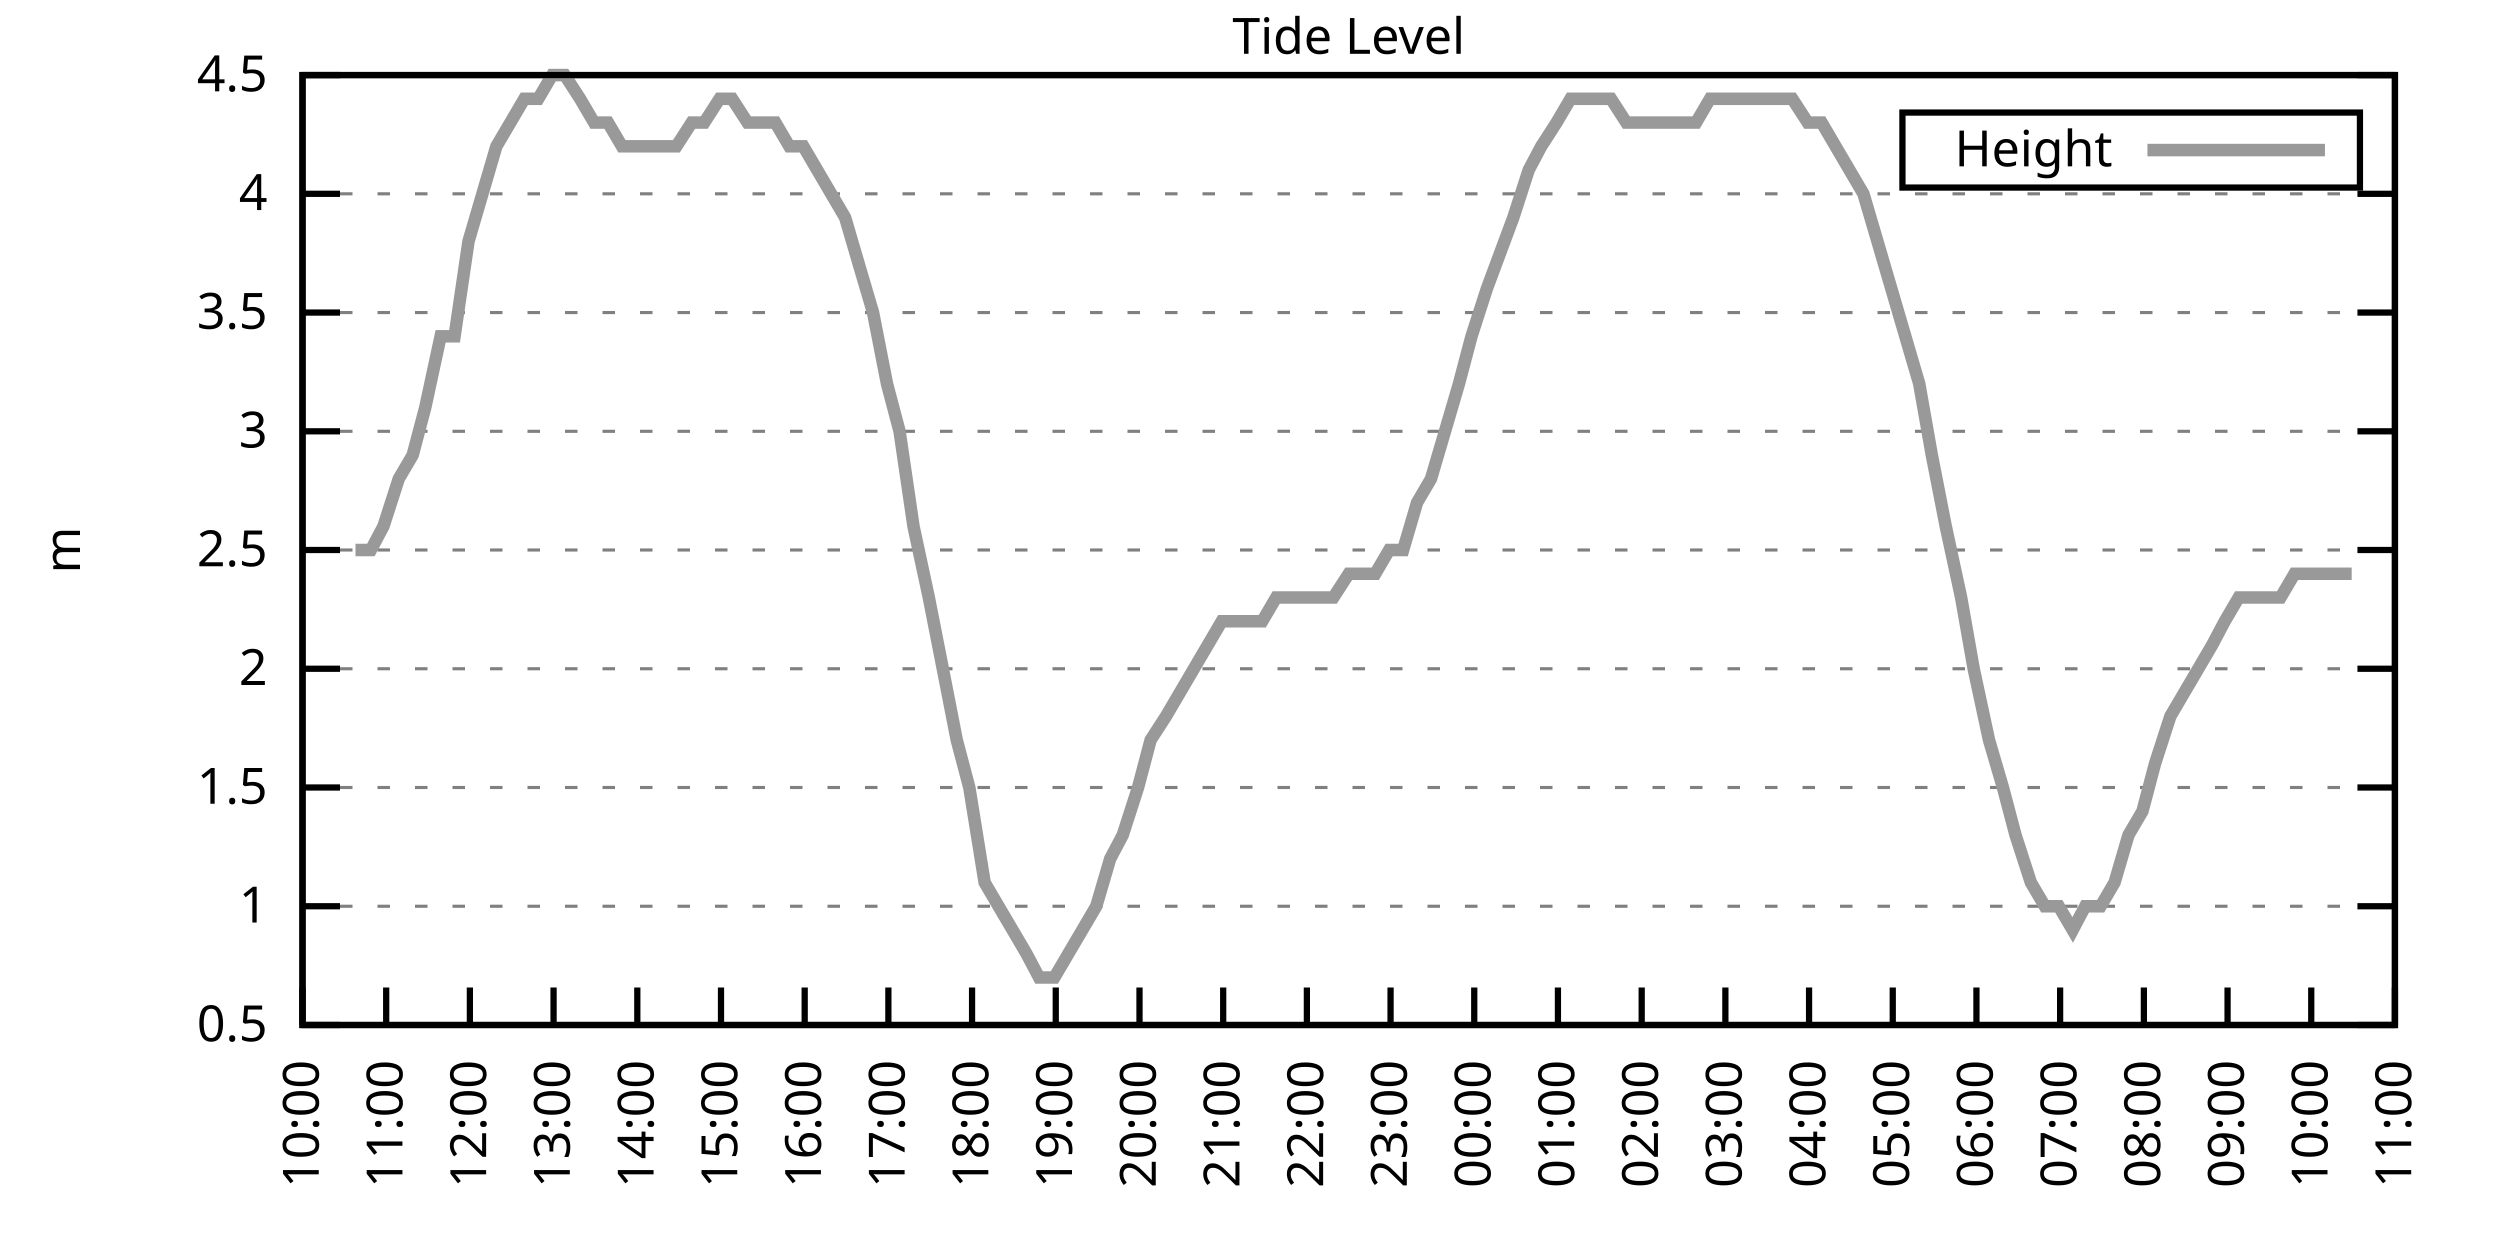
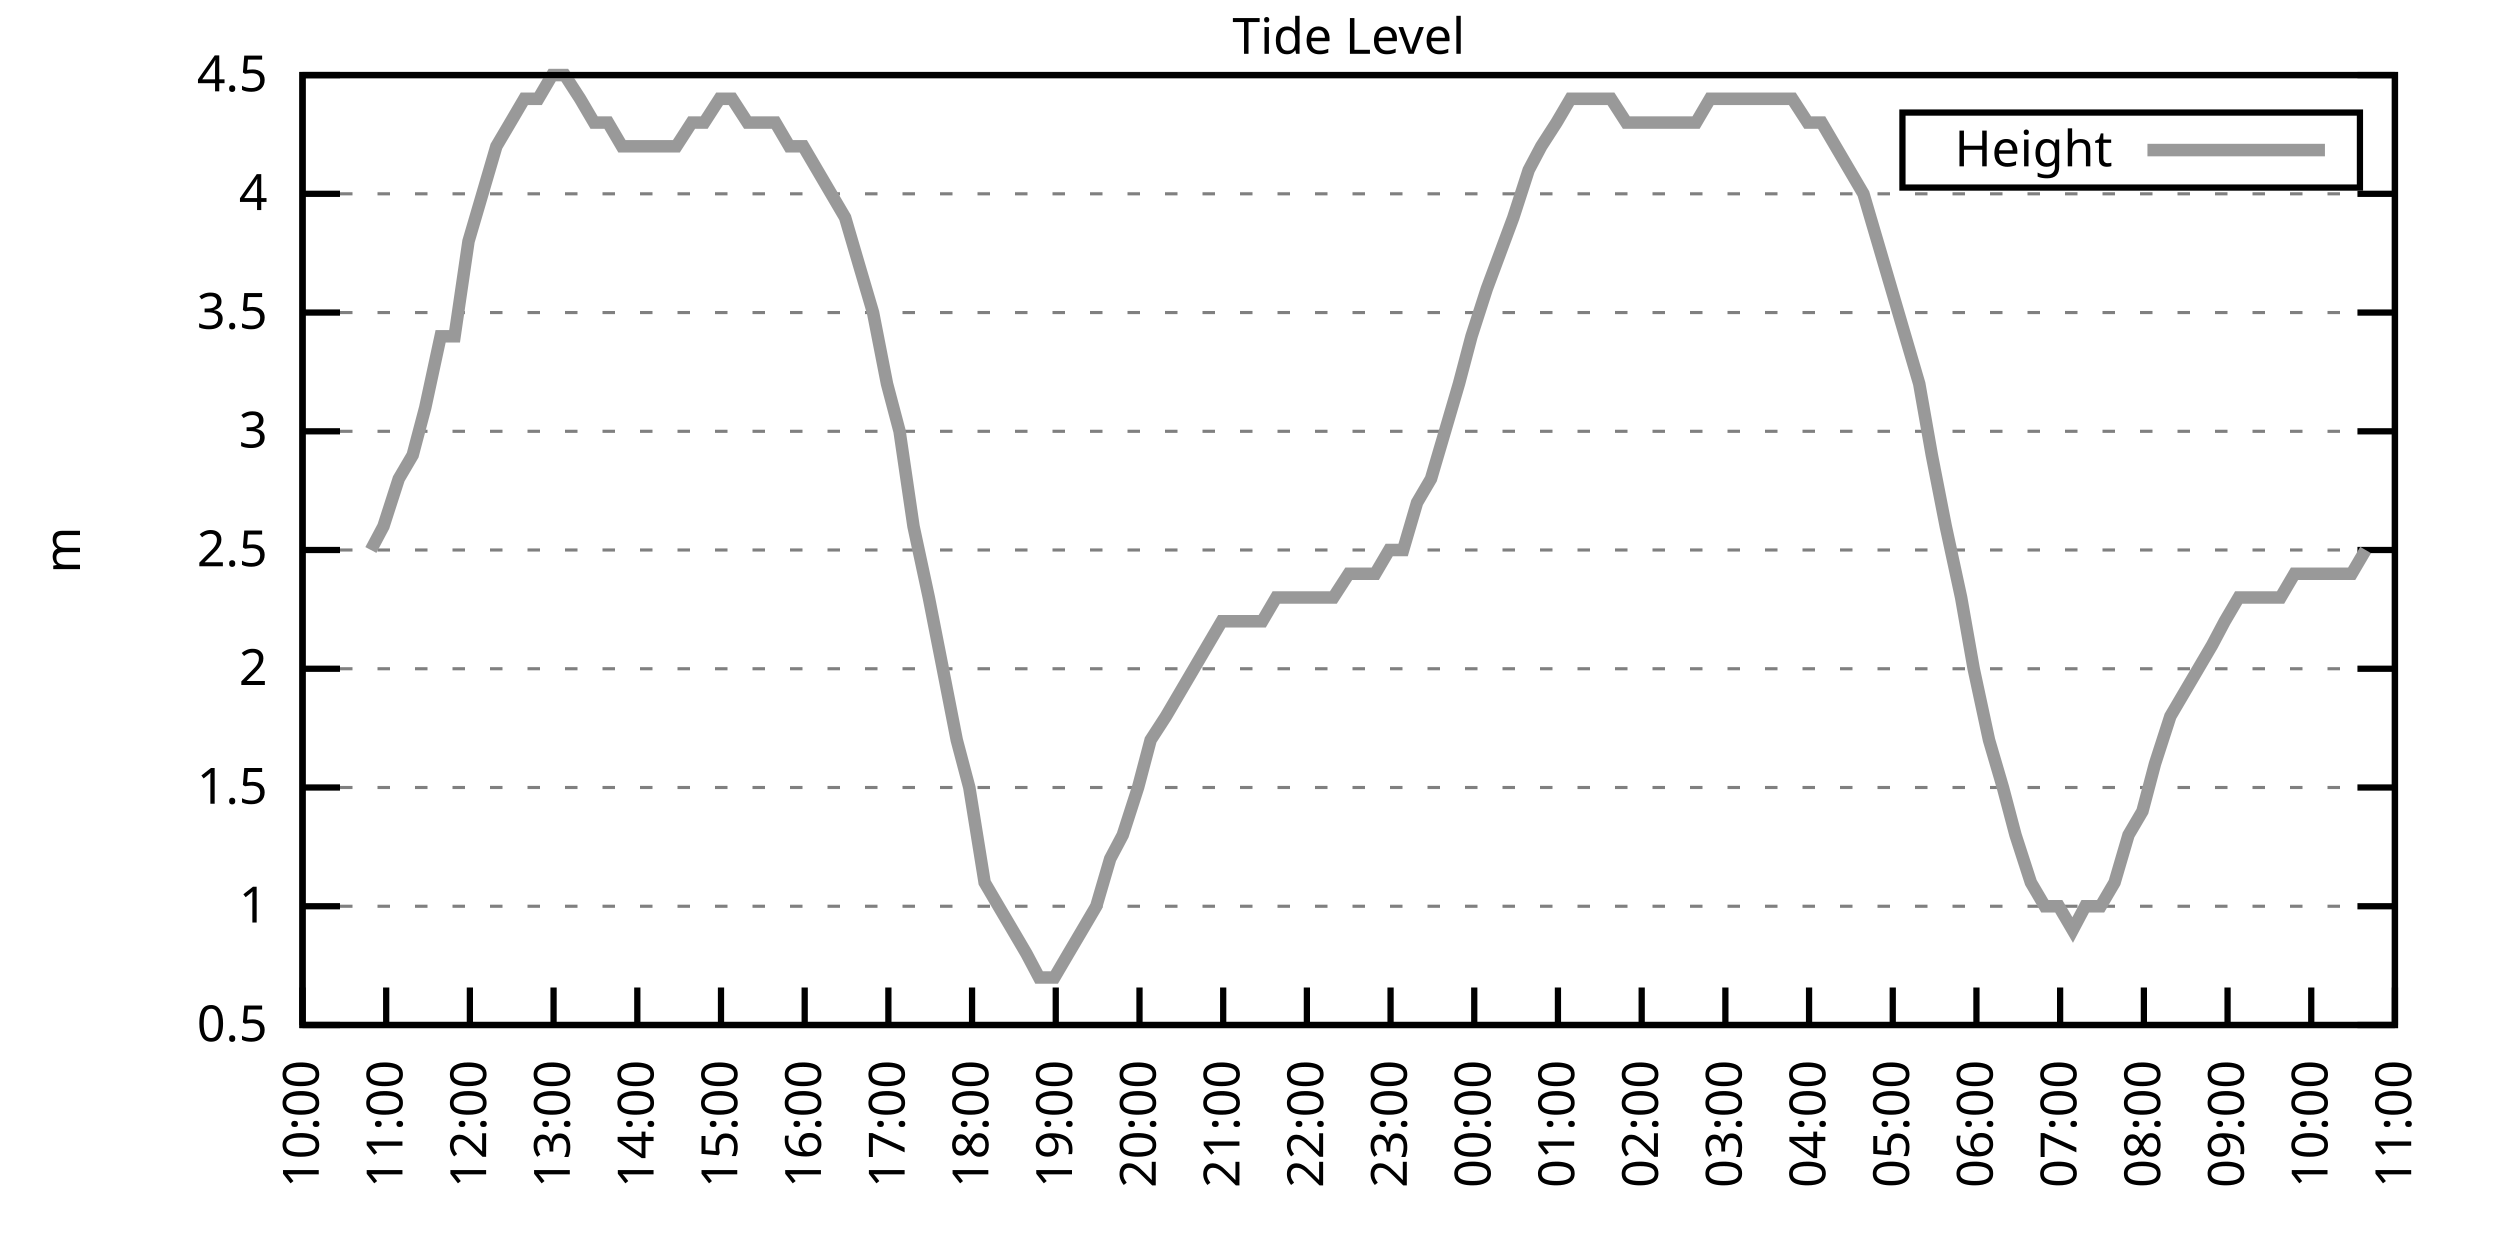
<svg xmlns="http://www.w3.org/2000/svg" xmlns:xlink="http://www.w3.org/1999/xlink" width="400" height="200" viewBox="0 0 400 200">
  <g id="gnuplot_canvas">
    <rect x="0" y="0" width="400" height="200" fill="none" />
    <defs>
      <circle id="gpDot" r="0.5" stroke-width="0.5" stroke="currentColor" />
      <path id="gpPt0" stroke-width="0.333" stroke="currentColor" d="M-1,0 h2 M0,-1 v2" />
      <path id="gpPt1" stroke-width="0.333" stroke="currentColor" d="M-1,-1 L1,1 M1,-1 L-1,1" />
      <path id="gpPt2" stroke-width="0.333" stroke="currentColor" d="M-1,0 L1,0 M0,-1 L0,1 M-1,-1 L1,1 M-1,1 L1,-1" />
      <rect id="gpPt3" stroke-width="0.333" stroke="currentColor" x="-1" y="-1" width="2" height="2" />
      <rect id="gpPt4" stroke-width="0.333" stroke="currentColor" fill="currentColor" x="-1" y="-1" width="2" height="2" />
      <circle id="gpPt5" stroke-width="0.333" stroke="currentColor" cx="0" cy="0" r="1" />
      <use xlink:href="#gpPt5" id="gpPt6" fill="currentColor" stroke="none" />
      <path id="gpPt7" stroke-width="0.333" stroke="currentColor" d="M0,-1.33 L-1.33,0.67 L1.33,0.67 z" />
      <use xlink:href="#gpPt7" id="gpPt8" fill="currentColor" stroke="none" />
      <use xlink:href="#gpPt7" id="gpPt9" stroke="currentColor" transform="rotate(180)" />
      <use xlink:href="#gpPt9" id="gpPt10" fill="currentColor" stroke="none" />
      <use xlink:href="#gpPt3" id="gpPt11" stroke="currentColor" transform="rotate(45)" />
      <use xlink:href="#gpPt11" id="gpPt12" fill="currentColor" stroke="none" />
      <path id="gpPt13" stroke-width="0.333" stroke="currentColor" d="M0,1.330 L1.265,0.411 L0.782,-1.067 L-0.782,-1.076 L-1.265,0.411 z" />
      <use xlink:href="#gpPt13" id="gpPt14" fill="currentColor" stroke="none" />
      <filter id="textbox" filterUnits="objectBoundingBox" x="0" y="0" height="1" width="1">
        <feFlood flood-color="white" flood-opacity="1" result="bgnd" />
        <feComposite in="SourceGraphic" in2="bgnd" operator="atop" />
      </filter>
      <filter id="greybox" filterUnits="objectBoundingBox" x="0" y="0" height="1" width="1">
        <feFlood flood-color="lightgrey" flood-opacity="1" result="grey" />
        <feComposite in="SourceGraphic" in2="grey" operator="atop" />
      </filter>
    </defs>
    <g fill="none" color="white" stroke="currentColor" stroke-width="1.00" stroke-linecap="butt" stroke-linejoin="miter">
</g>
    <g fill="none" color="black" stroke="currentColor" stroke-width="1.00" stroke-linecap="butt" stroke-linejoin="miter">
      <g stroke="none" shape-rendering="crispEdges">
        <polygon fill="rgb(255, 255, 255)" points="48.40,164.00 383.18,164.00 383.18,12.02 48.40,12.02 " />
      </g>
    </g>
    <g fill="none" color="black" stroke="currentColor" stroke-width="1.00" stroke-linecap="butt" stroke-linejoin="miter">
</g>
    <g fill="none" color="black" stroke="black" stroke-width="0.50" stroke-linecap="butt" stroke-linejoin="miter">
</g>
    <g fill="none" color="gray" stroke="currentColor" stroke-width="0.50" stroke-linecap="butt" stroke-linejoin="miter">
      <path stroke="gray" stroke-dasharray="2,4" class="gridline" d="M48.40,164.00 L383.19,164.00  " />
    </g>
    <g fill="none" color="gray" stroke="gray" stroke-width="1.00" stroke-linecap="butt" stroke-linejoin="miter">
</g>
    <g fill="none" color="black" stroke="currentColor" stroke-width="1.00" stroke-linecap="butt" stroke-linejoin="miter">
      <path stroke="black" d="M48.40,164.00 L54.40,164.00 M383.19,164.00 L377.19,164.00  " />
      <g transform="translate(42.80,166.60)" stroke="none" fill="black" font-family="Sans" font-size="8.00" text-anchor="end">
        <text>
          <tspan font-family="Sans"> 0.5</tspan>
        </text>
      </g>
    </g>
    <g fill="none" color="black" stroke="currentColor" stroke-width="1.00" stroke-linecap="butt" stroke-linejoin="miter">
</g>
    <g fill="none" color="black" stroke="black" stroke-width="0.50" stroke-linecap="butt" stroke-linejoin="miter">
</g>
    <g fill="none" color="gray" stroke="currentColor" stroke-width="0.50" stroke-linecap="butt" stroke-linejoin="miter">
      <path stroke="gray" stroke-dasharray="2,4" class="gridline" d="M48.40,145.00 L383.19,145.00  " />
    </g>
    <g fill="none" color="gray" stroke="gray" stroke-width="1.00" stroke-linecap="butt" stroke-linejoin="miter">
</g>
    <g fill="none" color="black" stroke="currentColor" stroke-width="1.00" stroke-linecap="butt" stroke-linejoin="miter">
      <path stroke="black" d="M48.40,145.00 L54.40,145.00 M383.19,145.00 L377.19,145.00  " />
      <g transform="translate(42.80,147.60)" stroke="none" fill="black" font-family="Sans" font-size="8.00" text-anchor="end">
        <text>
          <tspan font-family="Sans"> 1</tspan>
        </text>
      </g>
    </g>
    <g fill="none" color="black" stroke="currentColor" stroke-width="1.00" stroke-linecap="butt" stroke-linejoin="miter">
</g>
    <g fill="none" color="black" stroke="black" stroke-width="0.50" stroke-linecap="butt" stroke-linejoin="miter">
</g>
    <g fill="none" color="gray" stroke="currentColor" stroke-width="0.50" stroke-linecap="butt" stroke-linejoin="miter">
      <path stroke="gray" stroke-dasharray="2,4" class="gridline" d="M48.40,126.00 L383.19,126.00  " />
    </g>
    <g fill="none" color="gray" stroke="gray" stroke-width="1.00" stroke-linecap="butt" stroke-linejoin="miter">
</g>
    <g fill="none" color="black" stroke="currentColor" stroke-width="1.00" stroke-linecap="butt" stroke-linejoin="miter">
      <path stroke="black" d="M48.40,126.00 L54.40,126.00 M383.19,126.00 L377.19,126.00  " />
      <g transform="translate(42.80,128.60)" stroke="none" fill="black" font-family="Sans" font-size="8.00" text-anchor="end">
        <text>
          <tspan font-family="Sans"> 1.5</tspan>
        </text>
      </g>
    </g>
    <g fill="none" color="black" stroke="currentColor" stroke-width="1.00" stroke-linecap="butt" stroke-linejoin="miter">
</g>
    <g fill="none" color="black" stroke="black" stroke-width="0.50" stroke-linecap="butt" stroke-linejoin="miter">
</g>
    <g fill="none" color="gray" stroke="currentColor" stroke-width="0.50" stroke-linecap="butt" stroke-linejoin="miter">
      <path stroke="gray" stroke-dasharray="2,4" class="gridline" d="M48.40,107.00 L383.19,107.00  " />
    </g>
    <g fill="none" color="gray" stroke="gray" stroke-width="1.00" stroke-linecap="butt" stroke-linejoin="miter">
</g>
    <g fill="none" color="black" stroke="currentColor" stroke-width="1.00" stroke-linecap="butt" stroke-linejoin="miter">
      <path stroke="black" d="M48.40,107.00 L54.40,107.00 M383.19,107.00 L377.19,107.00  " />
      <g transform="translate(42.80,109.60)" stroke="none" fill="black" font-family="Sans" font-size="8.00" text-anchor="end">
        <text>
          <tspan font-family="Sans"> 2</tspan>
        </text>
      </g>
    </g>
    <g fill="none" color="black" stroke="currentColor" stroke-width="1.00" stroke-linecap="butt" stroke-linejoin="miter">
</g>
    <g fill="none" color="black" stroke="black" stroke-width="0.50" stroke-linecap="butt" stroke-linejoin="miter">
</g>
    <g fill="none" color="gray" stroke="currentColor" stroke-width="0.50" stroke-linecap="butt" stroke-linejoin="miter">
      <path stroke="gray" stroke-dasharray="2,4" class="gridline" d="M48.40,88.00 L383.19,88.00  " />
    </g>
    <g fill="none" color="gray" stroke="gray" stroke-width="1.00" stroke-linecap="butt" stroke-linejoin="miter">
</g>
    <g fill="none" color="black" stroke="currentColor" stroke-width="1.00" stroke-linecap="butt" stroke-linejoin="miter">
      <path stroke="black" d="M48.40,88.00 L54.40,88.00 M383.19,88.00 L377.19,88.00  " />
      <g transform="translate(42.80,90.60)" stroke="none" fill="black" font-family="Sans" font-size="8.00" text-anchor="end">
        <text>
          <tspan font-family="Sans"> 2.5</tspan>
        </text>
      </g>
    </g>
    <g fill="none" color="black" stroke="currentColor" stroke-width="1.00" stroke-linecap="butt" stroke-linejoin="miter">
</g>
    <g fill="none" color="black" stroke="black" stroke-width="0.50" stroke-linecap="butt" stroke-linejoin="miter">
</g>
    <g fill="none" color="gray" stroke="currentColor" stroke-width="0.50" stroke-linecap="butt" stroke-linejoin="miter">
      <path stroke="gray" stroke-dasharray="2,4" class="gridline" d="M48.40,69.01 L383.19,69.01  " />
    </g>
    <g fill="none" color="gray" stroke="gray" stroke-width="1.00" stroke-linecap="butt" stroke-linejoin="miter">
</g>
    <g fill="none" color="black" stroke="currentColor" stroke-width="1.00" stroke-linecap="butt" stroke-linejoin="miter">
      <path stroke="black" d="M48.40,69.01 L54.40,69.01 M383.19,69.01 L377.19,69.01  " />
      <g transform="translate(42.80,71.61)" stroke="none" fill="black" font-family="Sans" font-size="8.00" text-anchor="end">
        <text>
          <tspan font-family="Sans"> 3</tspan>
        </text>
      </g>
    </g>
    <g fill="none" color="black" stroke="currentColor" stroke-width="1.00" stroke-linecap="butt" stroke-linejoin="miter">
</g>
    <g fill="none" color="black" stroke="black" stroke-width="0.50" stroke-linecap="butt" stroke-linejoin="miter">
</g>
    <g fill="none" color="gray" stroke="currentColor" stroke-width="0.50" stroke-linecap="butt" stroke-linejoin="miter">
      <path stroke="gray" stroke-dasharray="2,4" class="gridline" d="M48.40,50.01 L383.19,50.01  " />
    </g>
    <g fill="none" color="gray" stroke="gray" stroke-width="1.00" stroke-linecap="butt" stroke-linejoin="miter">
</g>
    <g fill="none" color="black" stroke="currentColor" stroke-width="1.00" stroke-linecap="butt" stroke-linejoin="miter">
      <path stroke="black" d="M48.40,50.01 L54.40,50.01 M383.19,50.01 L377.19,50.01  " />
      <g transform="translate(42.80,52.61)" stroke="none" fill="black" font-family="Sans" font-size="8.00" text-anchor="end">
        <text>
          <tspan font-family="Sans"> 3.5</tspan>
        </text>
      </g>
    </g>
    <g fill="none" color="black" stroke="currentColor" stroke-width="1.00" stroke-linecap="butt" stroke-linejoin="miter">
</g>
    <g fill="none" color="black" stroke="black" stroke-width="0.50" stroke-linecap="butt" stroke-linejoin="miter">
</g>
    <g fill="none" color="gray" stroke="currentColor" stroke-width="0.50" stroke-linecap="butt" stroke-linejoin="miter">
      <path stroke="gray" stroke-dasharray="2,4" class="gridline" d="M48.40,31.01 L383.19,31.01  " />
    </g>
    <g fill="none" color="gray" stroke="gray" stroke-width="1.00" stroke-linecap="butt" stroke-linejoin="miter">
</g>
    <g fill="none" color="black" stroke="currentColor" stroke-width="1.00" stroke-linecap="butt" stroke-linejoin="miter">
      <path stroke="black" d="M48.40,31.01 L54.40,31.01 M383.19,31.01 L377.19,31.01  " />
      <g transform="translate(42.80,33.61)" stroke="none" fill="black" font-family="Sans" font-size="8.00" text-anchor="end">
        <text>
          <tspan font-family="Sans"> 4</tspan>
        </text>
      </g>
    </g>
    <g fill="none" color="black" stroke="currentColor" stroke-width="1.00" stroke-linecap="butt" stroke-linejoin="miter">
</g>
    <g fill="none" color="black" stroke="black" stroke-width="0.50" stroke-linecap="butt" stroke-linejoin="miter">
</g>
    <g fill="none" color="gray" stroke="currentColor" stroke-width="0.50" stroke-linecap="butt" stroke-linejoin="miter">
      <path stroke="gray" stroke-dasharray="2,4" class="gridline" d="M48.40,12.01 L383.19,12.01  " />
    </g>
    <g fill="none" color="gray" stroke="gray" stroke-width="1.00" stroke-linecap="butt" stroke-linejoin="miter">
</g>
    <g fill="none" color="black" stroke="currentColor" stroke-width="1.00" stroke-linecap="butt" stroke-linejoin="miter">
      <path stroke="black" d="M48.40,12.01 L54.40,12.01 M383.19,12.01 L377.19,12.01  " />
      <g transform="translate(42.80,14.61)" stroke="none" fill="black" font-family="Sans" font-size="8.00" text-anchor="end">
        <text>
          <tspan font-family="Sans"> 4.5</tspan>
        </text>
      </g>
    </g>
    <g fill="none" color="black" stroke="currentColor" stroke-width="1.00" stroke-linecap="butt" stroke-linejoin="miter">
      <path stroke="black" d="M48.40,164.00 L48.40,158.00  " />
      <g transform="translate(51.00,169.60) rotate(270.00)" stroke="none" fill="black" font-family="Sans" font-size="8.00" text-anchor="end">
        <text>
          <tspan font-family="Sans">10:00</tspan>
        </text>
      </g>
    </g>
    <g fill="none" color="black" stroke="currentColor" stroke-width="1.00" stroke-linecap="butt" stroke-linejoin="miter">
      <path stroke="black" d="M61.79,164.00 L61.79,158.00  " />
      <g transform="translate(64.39,169.60) rotate(270.00)" stroke="none" fill="black" font-family="Sans" font-size="8.00" text-anchor="end">
        <text>
          <tspan font-family="Sans">11:00</tspan>
        </text>
      </g>
    </g>
    <g fill="none" color="black" stroke="currentColor" stroke-width="1.00" stroke-linecap="butt" stroke-linejoin="miter">
      <path stroke="black" d="M75.18,164.00 L75.18,158.00  " />
      <g transform="translate(77.78,169.60) rotate(270.00)" stroke="none" fill="black" font-family="Sans" font-size="8.00" text-anchor="end">
        <text>
          <tspan font-family="Sans">12:00</tspan>
        </text>
      </g>
    </g>
    <g fill="none" color="black" stroke="currentColor" stroke-width="1.00" stroke-linecap="butt" stroke-linejoin="miter">
      <path stroke="black" d="M88.57,164.00 L88.57,158.00  " />
      <g transform="translate(91.17,169.60) rotate(270.00)" stroke="none" fill="black" font-family="Sans" font-size="8.00" text-anchor="end">
        <text>
          <tspan font-family="Sans">13:00</tspan>
        </text>
      </g>
    </g>
    <g fill="none" color="black" stroke="currentColor" stroke-width="1.00" stroke-linecap="butt" stroke-linejoin="miter">
      <path stroke="black" d="M101.97,164.00 L101.97,158.00  " />
      <g transform="translate(104.57,169.60) rotate(270.00)" stroke="none" fill="black" font-family="Sans" font-size="8.00" text-anchor="end">
        <text>
          <tspan font-family="Sans">14:00</tspan>
        </text>
      </g>
    </g>
    <g fill="none" color="black" stroke="currentColor" stroke-width="1.00" stroke-linecap="butt" stroke-linejoin="miter">
      <path stroke="black" d="M115.36,164.00 L115.36,158.00  " />
      <g transform="translate(117.96,169.60) rotate(270.00)" stroke="none" fill="black" font-family="Sans" font-size="8.00" text-anchor="end">
        <text>
          <tspan font-family="Sans">15:00</tspan>
        </text>
      </g>
    </g>
    <g fill="none" color="black" stroke="currentColor" stroke-width="1.00" stroke-linecap="butt" stroke-linejoin="miter">
      <path stroke="black" d="M128.75,164.00 L128.75,158.00  " />
      <g transform="translate(131.35,169.60) rotate(270.00)" stroke="none" fill="black" font-family="Sans" font-size="8.00" text-anchor="end">
        <text>
          <tspan font-family="Sans">16:00</tspan>
        </text>
      </g>
    </g>
    <g fill="none" color="black" stroke="currentColor" stroke-width="1.00" stroke-linecap="butt" stroke-linejoin="miter">
      <path stroke="black" d="M142.14,164.00 L142.14,158.00  " />
      <g transform="translate(144.74,169.60) rotate(270.00)" stroke="none" fill="black" font-family="Sans" font-size="8.00" text-anchor="end">
        <text>
          <tspan font-family="Sans">17:00</tspan>
        </text>
      </g>
    </g>
    <g fill="none" color="black" stroke="currentColor" stroke-width="1.00" stroke-linecap="butt" stroke-linejoin="miter">
      <path stroke="black" d="M155.53,164.00 L155.53,158.00  " />
      <g transform="translate(158.13,169.60) rotate(270.00)" stroke="none" fill="black" font-family="Sans" font-size="8.00" text-anchor="end">
        <text>
          <tspan font-family="Sans">18:00</tspan>
        </text>
      </g>
    </g>
    <g fill="none" color="black" stroke="currentColor" stroke-width="1.00" stroke-linecap="butt" stroke-linejoin="miter">
      <path stroke="black" d="M168.92,164.00 L168.92,158.00  " />
      <g transform="translate(171.52,169.60) rotate(270.00)" stroke="none" fill="black" font-family="Sans" font-size="8.00" text-anchor="end">
        <text>
          <tspan font-family="Sans">19:00</tspan>
        </text>
      </g>
    </g>
    <g fill="none" color="black" stroke="currentColor" stroke-width="1.00" stroke-linecap="butt" stroke-linejoin="miter">
      <path stroke="black" d="M182.32,164.00 L182.32,158.00  " />
      <g transform="translate(184.92,169.60) rotate(270.00)" stroke="none" fill="black" font-family="Sans" font-size="8.00" text-anchor="end">
        <text>
          <tspan font-family="Sans">20:00</tspan>
        </text>
      </g>
    </g>
    <g fill="none" color="black" stroke="currentColor" stroke-width="1.00" stroke-linecap="butt" stroke-linejoin="miter">
      <path stroke="black" d="M195.71,164.00 L195.71,158.00  " />
      <g transform="translate(198.31,169.60) rotate(270.00)" stroke="none" fill="black" font-family="Sans" font-size="8.00" text-anchor="end">
        <text>
          <tspan font-family="Sans">21:00</tspan>
        </text>
      </g>
    </g>
    <g fill="none" color="black" stroke="currentColor" stroke-width="1.00" stroke-linecap="butt" stroke-linejoin="miter">
      <path stroke="black" d="M209.10,164.00 L209.10,158.00  " />
      <g transform="translate(211.70,169.60) rotate(270.00)" stroke="none" fill="black" font-family="Sans" font-size="8.00" text-anchor="end">
        <text>
          <tspan font-family="Sans">22:00</tspan>
        </text>
      </g>
    </g>
    <g fill="none" color="black" stroke="currentColor" stroke-width="1.00" stroke-linecap="butt" stroke-linejoin="miter">
      <path stroke="black" d="M222.49,164.00 L222.49,158.00  " />
      <g transform="translate(225.09,169.60) rotate(270.00)" stroke="none" fill="black" font-family="Sans" font-size="8.00" text-anchor="end">
        <text>
          <tspan font-family="Sans">23:00</tspan>
        </text>
      </g>
    </g>
    <g fill="none" color="black" stroke="currentColor" stroke-width="1.00" stroke-linecap="butt" stroke-linejoin="miter">
      <path stroke="black" d="M235.88,164.00 L235.88,158.00  " />
      <g transform="translate(238.48,169.60) rotate(270.00)" stroke="none" fill="black" font-family="Sans" font-size="8.00" text-anchor="end">
        <text>
          <tspan font-family="Sans">00:00</tspan>
        </text>
      </g>
    </g>
    <g fill="none" color="black" stroke="currentColor" stroke-width="1.00" stroke-linecap="butt" stroke-linejoin="miter">
      <path stroke="black" d="M249.27,164.00 L249.27,158.00  " />
      <g transform="translate(251.87,169.60) rotate(270.00)" stroke="none" fill="black" font-family="Sans" font-size="8.00" text-anchor="end">
        <text>
          <tspan font-family="Sans">01:00</tspan>
        </text>
      </g>
    </g>
    <g fill="none" color="black" stroke="currentColor" stroke-width="1.00" stroke-linecap="butt" stroke-linejoin="miter">
      <path stroke="black" d="M262.67,164.00 L262.67,158.00  " />
      <g transform="translate(265.27,169.60) rotate(270.00)" stroke="none" fill="black" font-family="Sans" font-size="8.00" text-anchor="end">
        <text>
          <tspan font-family="Sans">02:00</tspan>
        </text>
      </g>
    </g>
    <g fill="none" color="black" stroke="currentColor" stroke-width="1.00" stroke-linecap="butt" stroke-linejoin="miter">
      <path stroke="black" d="M276.06,164.00 L276.06,158.00  " />
      <g transform="translate(278.66,169.60) rotate(270.00)" stroke="none" fill="black" font-family="Sans" font-size="8.00" text-anchor="end">
        <text>
          <tspan font-family="Sans">03:00</tspan>
        </text>
      </g>
    </g>
    <g fill="none" color="black" stroke="currentColor" stroke-width="1.00" stroke-linecap="butt" stroke-linejoin="miter">
      <path stroke="black" d="M289.45,164.00 L289.45,158.00  " />
      <g transform="translate(292.05,169.60) rotate(270.00)" stroke="none" fill="black" font-family="Sans" font-size="8.00" text-anchor="end">
        <text>
          <tspan font-family="Sans">04:00</tspan>
        </text>
      </g>
    </g>
    <g fill="none" color="black" stroke="currentColor" stroke-width="1.00" stroke-linecap="butt" stroke-linejoin="miter">
      <path stroke="black" d="M302.84,164.00 L302.84,158.00  " />
      <g transform="translate(305.44,169.60) rotate(270.00)" stroke="none" fill="black" font-family="Sans" font-size="8.00" text-anchor="end">
        <text>
          <tspan font-family="Sans">05:00</tspan>
        </text>
      </g>
    </g>
    <g fill="none" color="black" stroke="currentColor" stroke-width="1.00" stroke-linecap="butt" stroke-linejoin="miter">
      <path stroke="black" d="M316.23,164.00 L316.23,158.00  " />
      <g transform="translate(318.83,169.60) rotate(270.00)" stroke="none" fill="black" font-family="Sans" font-size="8.00" text-anchor="end">
        <text>
          <tspan font-family="Sans">06:00</tspan>
        </text>
      </g>
    </g>
    <g fill="none" color="black" stroke="currentColor" stroke-width="1.00" stroke-linecap="butt" stroke-linejoin="miter">
      <path stroke="black" d="M329.62,164.00 L329.62,158.00  " />
      <g transform="translate(332.22,169.60) rotate(270.00)" stroke="none" fill="black" font-family="Sans" font-size="8.00" text-anchor="end">
        <text>
          <tspan font-family="Sans">07:00</tspan>
        </text>
      </g>
    </g>
    <g fill="none" color="black" stroke="currentColor" stroke-width="1.00" stroke-linecap="butt" stroke-linejoin="miter">
      <path stroke="black" d="M343.02,164.00 L343.02,158.00  " />
      <g transform="translate(345.62,169.60) rotate(270.00)" stroke="none" fill="black" font-family="Sans" font-size="8.00" text-anchor="end">
        <text>
          <tspan font-family="Sans">08:00</tspan>
        </text>
      </g>
    </g>
    <g fill="none" color="black" stroke="currentColor" stroke-width="1.00" stroke-linecap="butt" stroke-linejoin="miter">
      <path stroke="black" d="M356.41,164.00 L356.41,158.00  " />
      <g transform="translate(359.01,169.60) rotate(270.00)" stroke="none" fill="black" font-family="Sans" font-size="8.00" text-anchor="end">
        <text>
          <tspan font-family="Sans">09:00</tspan>
        </text>
      </g>
    </g>
    <g fill="none" color="black" stroke="currentColor" stroke-width="1.00" stroke-linecap="butt" stroke-linejoin="miter">
      <path stroke="black" d="M369.80,164.00 L369.80,158.00  " />
      <g transform="translate(372.40,169.60) rotate(270.00)" stroke="none" fill="black" font-family="Sans" font-size="8.00" text-anchor="end">
        <text>
          <tspan font-family="Sans">10:00</tspan>
        </text>
      </g>
    </g>
    <g fill="none" color="black" stroke="currentColor" stroke-width="1.00" stroke-linecap="butt" stroke-linejoin="miter">
      <path stroke="black" d="M383.19,164.00 L383.19,158.00  " />
      <g transform="translate(385.79,169.60) rotate(270.00)" stroke="none" fill="black" font-family="Sans" font-size="8.00" text-anchor="end">
        <text>
          <tspan font-family="Sans">11:00</tspan>
        </text>
      </g>
    </g>
    <g fill="none" color="black" stroke="currentColor" stroke-width="1.00" stroke-linecap="butt" stroke-linejoin="miter">
</g>
    <g fill="none" color="black" stroke="currentColor" stroke-width="1.00" stroke-linecap="butt" stroke-linejoin="miter">
      <path stroke="black" d="M48.40,12.01 L48.40,164.00 L383.19,164.00 L383.19,12.01 L48.40,12.01 Z  " />
    </g>
    <g fill="none" color="black" stroke="currentColor" stroke-width="1.00" stroke-linecap="butt" stroke-linejoin="miter">
</g>
    <g fill="none" color="black" stroke="currentColor" stroke-width="1.00" stroke-linecap="butt" stroke-linejoin="miter">
      <path stroke="black" d="M304.39,30.01 L304.39,18.01 L377.59,18.01 L377.59,30.01 L304.39,30.01 Z  " />
    </g>
    <g id="Tide_level_plot_1">
      <g fill="none" color="white" stroke="black" stroke-width="2.00" stroke-linecap="butt" stroke-linejoin="miter">
</g>
      <g fill="none" color="black" stroke="currentColor" stroke-width="2.00" stroke-linecap="butt" stroke-linejoin="miter">
        <g transform="translate(337.99,26.61)" stroke="none" fill="black" font-family="Sans" font-size="8.00" text-anchor="end">
          <text>
            <tspan font-family="Sans">Height</tspan>
          </text>
        </g>
      </g>
      <g fill="none" color="black" stroke="currentColor" stroke-width="2.00" stroke-linecap="butt" stroke-linejoin="miter">
-         <path stroke="rgb(153, 153, 153)" d="M343.59,24.01 L371.99,24.01 M56.88,88.00 L59.34,88.00 L61.35,84.21 L63.80,76.61 L66.03,72.81 L68.04,65.21   L70.50,53.81 L72.73,53.81 L74.96,38.61 L77.19,31.01 L79.42,23.41 L81.66,19.61 L83.89,15.81 L86.12,15.81   L88.35,12.01 L90.36,12.01 L92.82,15.81 L95.05,19.61 L97.28,19.61 L99.51,23.41 L101.52,23.41 L103.75,23.41   L105.98,23.41 L108.22,23.41 L110.67,19.61 L112.68,19.61 L115.13,15.81 L117.14,15.81 L119.60,19.61 L121.83,19.61   L124.06,19.61 L126.29,23.41 L128.53,23.41 L130.76,27.21 L132.99,31.01 L135.22,34.81 L137.45,42.41 L139.69,50.01   L141.92,61.41 L143.93,69.01 L146.16,84.21 L148.61,95.60 L150.85,107.00 L153.08,118.40 L155.09,126.00 L157.54,141.20   L159.77,145.00 L162.01,148.80 L164.24,152.60 L166.25,156.40 L168.70,156.40 L170.93,152.60 L173.17,148.80 L175.40,145.00   L177.63,137.40 L179.64,133.60 L182.09,126.00 L184.10,118.40 L186.56,114.60 L188.79,110.80 L191.02,107.00 L193.25,103.20   L195.48,99.40 L197.72,99.40 L199.95,99.40 L201.96,99.40 L204.19,95.60 L206.64,95.60 L208.65,95.60 L210.88,95.60   L213.34,95.60 L215.80,91.80 L217.80,91.80 L220.04,91.80 L222.27,88.00 L224.50,88.00 L226.73,80.41 L228.96,76.61   L231.20,69.01 L233.43,61.41 L235.44,53.81 L237.89,46.21 L242.13,34.81 L244.59,27.21 L246.60,23.41 L249.05,19.61   L251.28,15.81 L253.51,15.81 L255.52,15.81 L257.76,15.81 L260.21,19.61 L262.44,19.61 L264.45,19.61 L266.91,19.61   L268.92,19.61 L271.37,19.61 L273.60,15.81 L275.83,15.81 L278.07,15.81 L280.30,15.81 L282.53,15.81 L286.77,15.81   L289.23,19.61 L291.46,19.61 L293.69,23.41 L295.92,27.21 L298.15,31.01 L300.39,38.61 L304.85,53.81 L307.08,61.41   L309.09,72.81 L311.32,84.21 L313.78,95.60 L315.79,107.00 L318.24,118.40 L320.47,126.00 L322.48,133.60 L324.94,141.20   L327.17,145.00 L329.40,145.00 L331.63,148.80 L333.64,145.00 L336.10,145.00 L338.33,141.20 L340.56,133.60 L342.79,129.80   L344.80,122.20 L347.26,114.60 L349.49,110.80 L351.72,107.00 L353.95,103.20 L355.96,99.40 L358.19,95.60 L360.65,95.60   L362.88,95.60 L364.89,95.60 L367.12,91.80 L369.58,91.80 L371.81,91.80 L373.82,91.80 L376.27,91.80  " />
+         <path stroke="rgb(153, 153, 153)" d="M343.59,24.01 L371.99,24.01 M59.34,88.00 L61.35,84.21 L63.80,76.61 L66.03,72.81 L68.04,65.21 L70.50,53.81   L72.73,53.81 L74.96,38.61 L77.19,31.01 L79.42,23.41 L81.66,19.61 L83.89,15.81 L86.12,15.81 L88.35,12.01   L90.36,12.01 L92.82,15.81 L95.05,19.61 L97.28,19.61 L99.51,23.41 L101.52,23.41 L103.75,23.41 L105.98,23.41   L108.22,23.41 L110.67,19.61 L112.68,19.61 L115.13,15.81 L117.14,15.81 L119.60,19.61 L121.83,19.61 L124.06,19.61   L126.29,23.41 L128.53,23.41 L130.76,27.21 L132.99,31.01 L135.22,34.81 L137.45,42.41 L139.69,50.01 L141.92,61.41   L143.93,69.01 L146.16,84.21 L148.61,95.60 L150.85,107.00 L153.08,118.40 L155.09,126.00 L157.54,141.20 L159.77,145.00   L162.01,148.80 L164.24,152.60 L166.25,156.40 L168.70,156.40 L170.93,152.60 L173.17,148.80 L175.40,145.00 L177.63,137.40   L179.64,133.60 L182.09,126.00 L184.10,118.40 L186.56,114.60 L188.79,110.80 L191.02,107.00 L193.25,103.20 L195.48,99.40   L197.72,99.40 L199.95,99.40 L201.96,99.40 L204.19,95.60 L206.64,95.60 L208.65,95.60 L210.88,95.60 L213.34,95.60   L215.80,91.80 L217.80,91.80 L220.04,91.80 L222.27,88.00 L224.50,88.00 L226.73,80.41 L228.96,76.61 L231.20,69.01   L233.43,61.41 L235.44,53.81 L237.89,46.21 L242.13,34.81 L244.59,27.21 L246.60,23.41 L249.05,19.61 L251.28,15.81   L253.51,15.81 L255.52,15.81 L257.76,15.81 L260.21,19.61 L262.44,19.61 L264.45,19.61 L266.91,19.61 L268.92,19.61   L271.37,19.61 L273.60,15.81 L275.83,15.81 L278.07,15.81 L280.30,15.81 L282.53,15.81 L286.77,15.81 L289.23,19.61   L291.46,19.61 L293.69,23.41 L295.92,27.21 L298.15,31.01 L300.39,38.61 L304.85,53.81 L307.08,61.41 L309.09,72.81   L311.32,84.21 L313.78,95.60 L315.79,107.00 L318.24,118.40 L320.47,126.00 L322.48,133.60 L324.94,141.20 L327.17,145.00   L329.40,145.00 L331.63,148.80 L333.64,145.00 L336.10,145.00 L338.33,141.20 L340.56,133.60 L342.79,129.80 L344.80,122.20   L347.26,114.60 L349.49,110.80 L351.72,107.00 L353.95,103.20 L355.96,99.40 L358.19,95.60 L360.65,95.60 L362.88,95.60   L364.89,95.60 L367.12,91.80 L369.58,91.80 L371.81,91.80 L373.82,91.80 L376.27,91.80 L378.50,88.00  " />
      </g>
    </g>
    <g fill="none" color="black" stroke="currentColor" stroke-width="2.00" stroke-linecap="butt" stroke-linejoin="miter">
</g>
    <g fill="none" color="black" stroke="black" stroke-width="1.00" stroke-linecap="butt" stroke-linejoin="miter">
</g>
    <g fill="none" color="black" stroke="currentColor" stroke-width="1.00" stroke-linecap="butt" stroke-linejoin="miter">
      <path stroke="black" d="M48.40,12.01 L48.40,164.00 L383.19,164.00 L383.19,12.01 L48.40,12.01 Z  " />
      <g transform="translate(12.80,88.01) rotate(270.00)" stroke="none" fill="black" font-family="Sans" font-size="8.00" text-anchor="middle">
        <text>
          <tspan font-family="Sans">m</tspan>
        </text>
      </g>
    </g>
    <g fill="none" color="black" stroke="currentColor" stroke-width="1.00" stroke-linecap="butt" stroke-linejoin="miter">
</g>
    <g fill="none" color="black" stroke="currentColor" stroke-width="1.00" stroke-linecap="butt" stroke-linejoin="miter">
      <g transform="translate(215.79,8.61)" stroke="none" fill="black" font-family="Sans" font-size="8.00" text-anchor="middle">
        <text>
          <tspan font-family="Sans">Tide Level</tspan>
        </text>
      </g>
    </g>
    <g fill="none" color="black" stroke="currentColor" stroke-width="1.00" stroke-linecap="butt" stroke-linejoin="miter">
</g>
  </g>
</svg>
